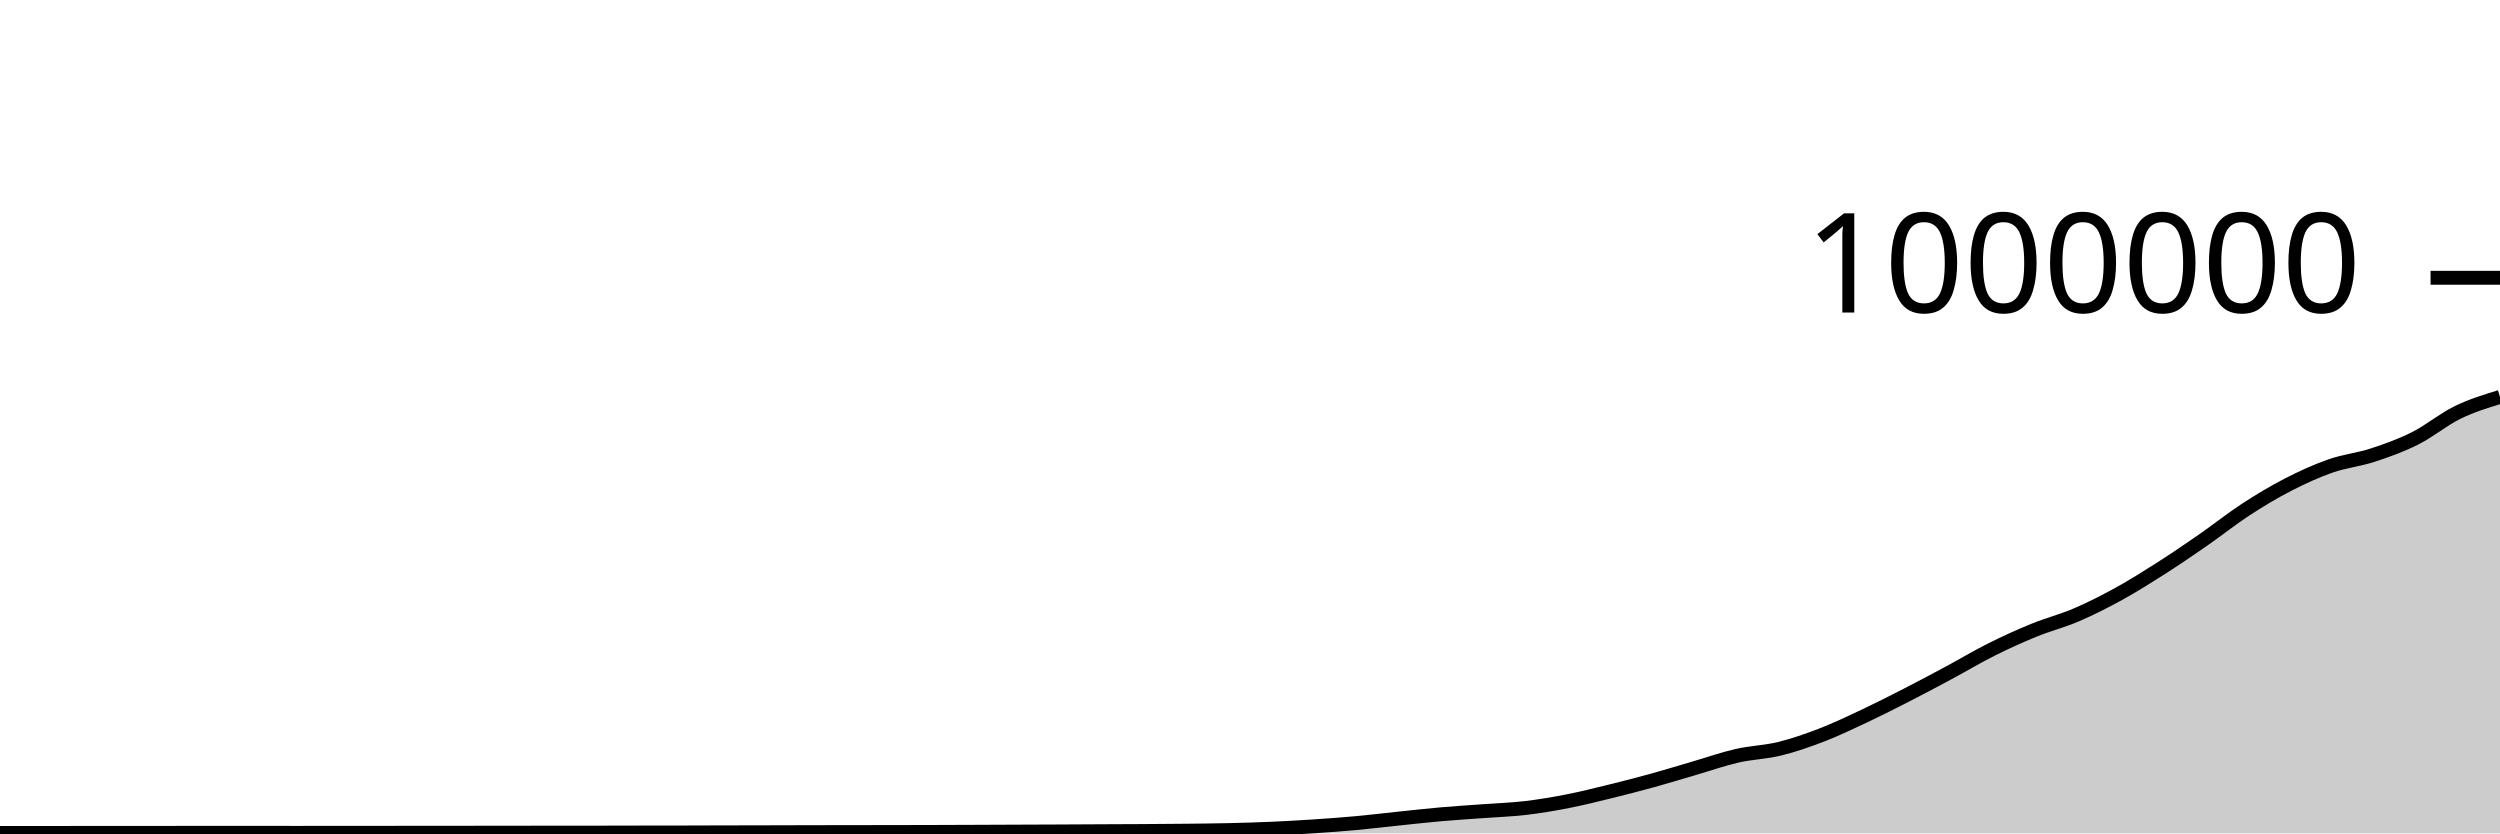
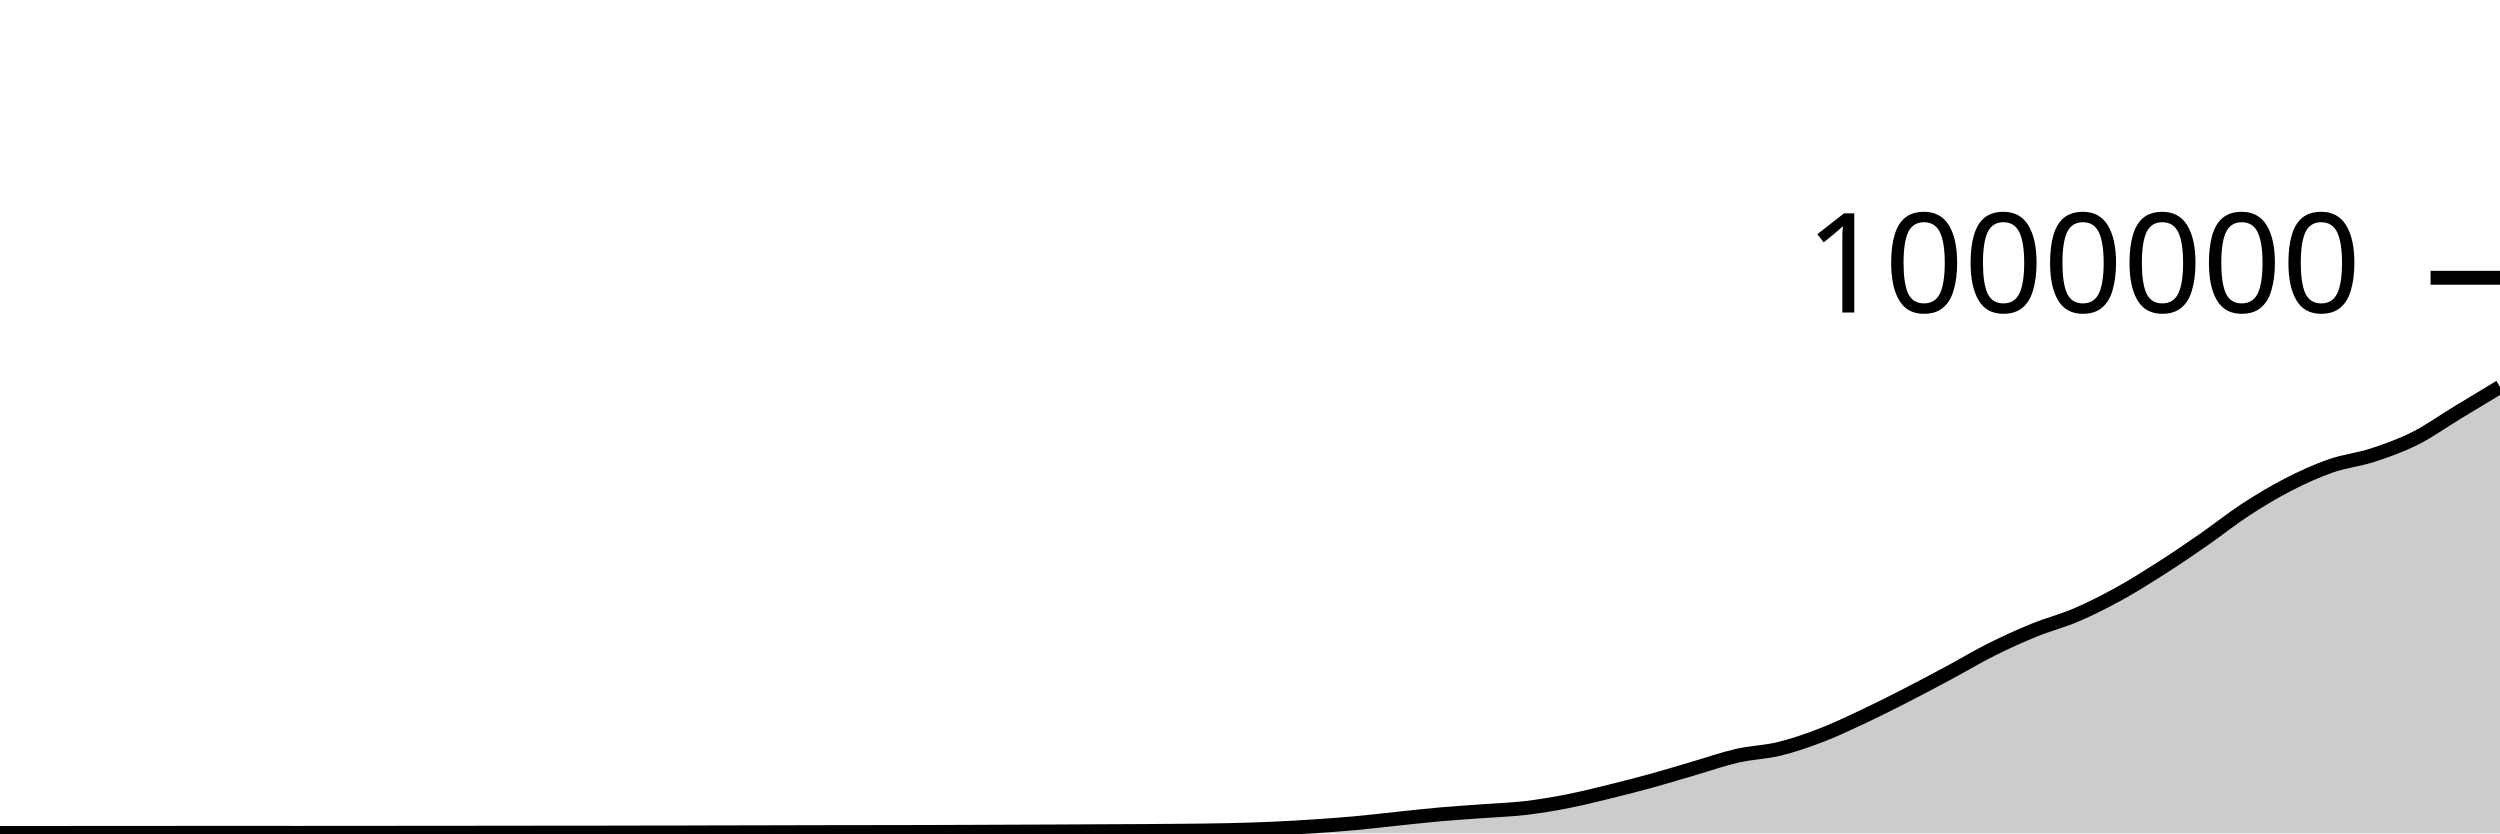
<svg xmlns="http://www.w3.org/2000/svg" viewBox="0 0 180 60">
  <g transform="translate(0,20)">
-     <path class="area" fill="rgba(0, 0, 0, 0.2)" d="M0,39.971C1.017,39.971,2.034,39.971,3.051,39.971C4.068,39.97,5.085,39.97,6.102,39.969C7.119,39.968,8.136,39.967,9.153,39.966C10.169,39.965,11.186,39.965,12.203,39.965C13.22,39.964,14.237,39.964,15.254,39.964C16.271,39.964,17.288,39.964,18.305,39.964C19.322,39.964,20.339,39.965,21.356,39.965C22.373,39.965,23.39,39.964,24.407,39.964C25.424,39.963,26.441,39.962,27.458,39.961C28.475,39.96,29.492,39.959,30.508,39.958C31.525,39.957,32.542,39.957,33.559,39.956C34.576,39.955,35.593,39.953,36.61,39.952C37.627,39.951,38.644,39.95,39.661,39.949C40.678,39.949,41.695,39.949,42.712,39.948C43.729,39.947,44.746,39.943,45.763,39.941C46.78,39.94,47.797,39.94,48.814,39.938C49.831,39.936,50.847,39.932,51.864,39.929C52.881,39.927,53.898,39.925,54.915,39.923C55.932,39.921,56.949,39.917,57.966,39.915C58.983,39.913,60,39.911,61.017,39.909C62.034,39.908,63.051,39.908,64.068,39.906C65.085,39.905,66.102,39.902,67.119,39.899C68.136,39.896,69.153,39.892,70.169,39.888C71.186,39.884,72.203,39.879,73.22,39.875C74.237,39.871,75.254,39.867,76.271,39.863C77.288,39.858,78.305,39.852,79.322,39.847C80.339,39.842,81.356,39.839,82.373,39.833C83.39,39.826,84.407,39.82,85.424,39.809C86.441,39.797,87.458,39.789,88.475,39.765C89.492,39.742,90.508,39.713,91.525,39.668C92.542,39.624,93.559,39.566,94.576,39.498C95.593,39.431,96.61,39.358,97.627,39.265C98.644,39.172,99.661,39.047,100.678,38.941C101.695,38.835,102.712,38.719,103.729,38.63C104.746,38.54,105.763,38.479,106.78,38.404C107.797,38.328,108.814,38.296,109.831,38.177C110.847,38.057,111.864,37.886,112.881,37.687C113.898,37.488,114.915,37.232,115.932,36.982C116.949,36.733,117.966,36.472,118.983,36.191C120,35.911,121.017,35.595,122.034,35.299C123.051,35.002,124.068,34.644,125.085,34.412C126.102,34.181,127.119,34.16,128.136,33.91C129.153,33.66,130.169,33.305,131.186,32.912C132.203,32.519,133.22,32.032,134.237,31.553C135.254,31.074,136.271,30.558,137.288,30.037C138.305,29.516,139.322,28.974,140.339,28.428C141.356,27.882,142.373,27.272,143.39,26.763C144.407,26.255,145.424,25.793,146.441,25.378C147.458,24.963,148.475,24.709,149.492,24.274C150.508,23.838,151.525,23.323,152.542,22.764C153.559,22.204,154.576,21.566,155.593,20.917C156.61,20.268,157.627,19.575,158.644,18.87C159.661,18.165,160.678,17.35,161.695,16.687C162.712,16.024,163.729,15.416,164.746,14.893C165.763,14.371,166.78,13.905,167.797,13.55C168.814,13.195,169.831,13.098,170.847,12.765C171.864,12.433,172.881,12.067,173.898,11.555C174.915,11.044,175.932,10.191,176.949,9.695C177.966,9.199,178.983,8.889,180,8.579L180,40C178.983,40,177.966,40,176.949,40C175.932,40,174.915,40,173.898,40C172.881,40,171.864,40,170.847,40C169.831,40,168.814,40,167.797,40C166.78,40,165.763,40,164.746,40C163.729,40,162.712,40,161.695,40C160.678,40,159.661,40,158.644,40C157.627,40,156.61,40,155.593,40C154.576,40,153.559,40,152.542,40C151.525,40,150.508,40,149.492,40C148.475,40,147.458,40,146.441,40C145.424,40,144.407,40,143.39,40C142.373,40,141.356,40,140.339,40C139.322,40,138.305,40,137.288,40C136.271,40,135.254,40,134.237,40C133.22,40,132.203,40,131.186,40C130.169,40,129.153,40,128.136,40C127.119,40,126.102,40,125.085,40C124.068,40,123.051,40,122.034,40C121.017,40,120,40,118.983,40C117.966,40,116.949,40,115.932,40C114.915,40,113.898,40,112.881,40C111.864,40,110.847,40,109.831,40C108.814,40,107.797,40,106.78,40C105.763,40,104.746,40,103.729,40C102.712,40,101.695,40,100.678,40C99.661,40,98.644,40,97.627,40C96.61,40,95.593,40,94.576,40C93.559,40,92.542,40,91.525,40C90.508,40,89.492,40,88.475,40C87.458,40,86.441,40,85.424,40C84.407,40,83.39,40,82.373,40C81.356,40,80.339,40,79.322,40C78.305,40,77.288,40,76.271,40C75.254,40,74.237,40,73.22,40C72.203,40,71.186,40,70.169,40C69.153,40,68.136,40,67.119,40C66.102,40,65.085,40,64.068,40C63.051,40,62.034,40,61.017,40C60,40,58.983,40,57.966,40C56.949,40,55.932,40,54.915,40C53.898,40,52.881,40,51.864,40C50.847,40,49.831,40,48.814,40C47.797,40,46.78,40,45.763,40C44.746,40,43.729,40,42.712,40C41.695,40,40.678,40,39.661,40C38.644,40,37.627,40,36.61,40C35.593,40,34.576,40,33.559,40C32.542,40,31.525,40,30.508,40C29.492,40,28.475,40,27.458,40C26.441,40,25.424,40,24.407,40C23.39,40,22.373,40,21.356,40C20.339,40,19.322,40,18.305,40C17.288,40,16.271,40,15.254,40C14.237,40,13.22,40,12.203,40C11.186,40,10.169,40,9.153,40C8.136,40,7.119,40,6.102,40C5.085,40,4.068,40,3.051,40C2.034,40,1.017,40,0,40Z" />
-     <path class="line" stroke="black" fill="none" d="M0,39.971C1.017,39.971,2.034,39.971,3.051,39.971C4.068,39.97,5.085,39.97,6.102,39.969C7.119,39.968,8.136,39.967,9.153,39.966C10.169,39.965,11.186,39.965,12.203,39.965C13.22,39.964,14.237,39.964,15.254,39.964C16.271,39.964,17.288,39.964,18.305,39.964C19.322,39.964,20.339,39.965,21.356,39.965C22.373,39.965,23.39,39.964,24.407,39.964C25.424,39.963,26.441,39.962,27.458,39.961C28.475,39.96,29.492,39.959,30.508,39.958C31.525,39.957,32.542,39.957,33.559,39.956C34.576,39.955,35.593,39.953,36.61,39.952C37.627,39.951,38.644,39.95,39.661,39.949C40.678,39.949,41.695,39.949,42.712,39.948C43.729,39.947,44.746,39.943,45.763,39.941C46.78,39.94,47.797,39.94,48.814,39.938C49.831,39.936,50.847,39.932,51.864,39.929C52.881,39.927,53.898,39.925,54.915,39.923C55.932,39.921,56.949,39.917,57.966,39.915C58.983,39.913,60,39.911,61.017,39.909C62.034,39.908,63.051,39.908,64.068,39.906C65.085,39.905,66.102,39.902,67.119,39.899C68.136,39.896,69.153,39.892,70.169,39.888C71.186,39.884,72.203,39.879,73.22,39.875C74.237,39.871,75.254,39.867,76.271,39.863C77.288,39.858,78.305,39.852,79.322,39.847C80.339,39.842,81.356,39.839,82.373,39.833C83.39,39.826,84.407,39.82,85.424,39.809C86.441,39.797,87.458,39.789,88.475,39.765C89.492,39.742,90.508,39.713,91.525,39.668C92.542,39.624,93.559,39.566,94.576,39.498C95.593,39.431,96.61,39.358,97.627,39.265C98.644,39.172,99.661,39.047,100.678,38.941C101.695,38.835,102.712,38.719,103.729,38.63C104.746,38.54,105.763,38.479,106.78,38.404C107.797,38.328,108.814,38.296,109.831,38.177C110.847,38.057,111.864,37.886,112.881,37.687C113.898,37.488,114.915,37.232,115.932,36.982C116.949,36.733,117.966,36.472,118.983,36.191C120,35.911,121.017,35.595,122.034,35.299C123.051,35.002,124.068,34.644,125.085,34.412C126.102,34.181,127.119,34.16,128.136,33.91C129.153,33.66,130.169,33.305,131.186,32.912C132.203,32.519,133.22,32.032,134.237,31.553C135.254,31.074,136.271,30.558,137.288,30.037C138.305,29.516,139.322,28.974,140.339,28.428C141.356,27.882,142.373,27.272,143.39,26.763C144.407,26.255,145.424,25.793,146.441,25.378C147.458,24.963,148.475,24.709,149.492,24.274C150.508,23.838,151.525,23.323,152.542,22.764C153.559,22.204,154.576,21.566,155.593,20.917C156.61,20.268,157.627,19.575,158.644,18.87C159.661,18.165,160.678,17.35,161.695,16.687C162.712,16.024,163.729,15.416,164.746,14.893C165.763,14.371,166.78,13.905,167.797,13.55C168.814,13.195,169.831,13.098,170.847,12.765C171.864,12.433,172.881,12.067,173.898,11.555C174.915,11.044,175.932,10.191,176.949,9.695C177.966,9.199,178.983,8.889,180,8.579" />
+     <path class="area" fill="rgba(0, 0, 0, 0.2)" d="M0,39.971C1.017,39.971,2.034,39.971,3.051,39.971C4.068,39.97,5.085,39.97,6.102,39.969C7.119,39.968,8.136,39.967,9.153,39.966C10.169,39.965,11.186,39.965,12.203,39.965C13.22,39.964,14.237,39.964,15.254,39.964C16.271,39.964,17.288,39.964,18.305,39.964C19.322,39.964,20.339,39.965,21.356,39.965C22.373,39.965,23.39,39.964,24.407,39.964C25.424,39.963,26.441,39.962,27.458,39.961C28.475,39.96,29.492,39.959,30.508,39.958C31.525,39.957,32.542,39.957,33.559,39.956C34.576,39.955,35.593,39.953,36.61,39.952C37.627,39.951,38.644,39.95,39.661,39.949C40.678,39.949,41.695,39.949,42.712,39.948C43.729,39.947,44.746,39.943,45.763,39.941C46.78,39.94,47.797,39.94,48.814,39.938C49.831,39.936,50.847,39.932,51.864,39.929C52.881,39.927,53.898,39.925,54.915,39.923C55.932,39.921,56.949,39.917,57.966,39.915C58.983,39.913,60,39.911,61.017,39.909C62.034,39.908,63.051,39.908,64.068,39.906C65.085,39.905,66.102,39.902,67.119,39.899C68.136,39.896,69.153,39.892,70.169,39.888C71.186,39.884,72.203,39.879,73.22,39.875C74.237,39.871,75.254,39.867,76.271,39.863C77.288,39.858,78.305,39.852,79.322,39.847C80.339,39.842,81.356,39.839,82.373,39.833C83.39,39.826,84.407,39.82,85.424,39.809C86.441,39.797,87.458,39.789,88.475,39.765C89.492,39.742,90.508,39.713,91.525,39.668C92.542,39.624,93.559,39.566,94.576,39.498C95.593,39.431,96.61,39.358,97.627,39.265C98.644,39.172,99.661,39.047,100.678,38.941C101.695,38.835,102.712,38.719,103.729,38.63C104.746,38.54,105.763,38.479,106.78,38.404C107.797,38.328,108.814,38.296,109.831,38.177C110.847,38.057,111.864,37.886,112.881,37.687C113.898,37.488,114.915,37.232,115.932,36.982C116.949,36.733,117.966,36.472,118.983,36.191C120,35.911,121.017,35.595,122.034,35.299C123.051,35.002,124.068,34.644,125.085,34.412C126.102,34.181,127.119,34.16,128.136,33.91C129.153,33.66,130.169,33.305,131.186,32.912C132.203,32.519,133.22,32.032,134.237,31.553C135.254,31.074,136.271,30.558,137.288,30.037C138.305,29.516,139.322,28.974,140.339,28.428C141.356,27.882,142.373,27.272,143.39,26.763C144.407,26.255,145.424,25.793,146.441,25.378C147.458,24.963,148.475,24.709,149.492,24.274C150.508,23.838,151.525,23.323,152.542,22.764C153.559,22.204,154.576,21.566,155.593,20.917C156.61,20.268,157.627,19.575,158.644,18.87C159.661,18.165,160.678,17.35,161.695,16.687C162.712,16.024,163.729,15.416,164.746,14.893C165.763,14.371,166.78,13.905,167.797,13.55C168.814,13.195,169.831,13.098,170.847,12.765C171.864,12.433,172.881,12.067,173.898,11.555C174.915,11.044,175.932,10.311,176.949,9.695C177.966,9.078,178.983,8.467,180,7.855L180,40C178.983,40,177.966,40,176.949,40C175.932,40,174.915,40,173.898,40C172.881,40,171.864,40,170.847,40C169.831,40,168.814,40,167.797,40C166.78,40,165.763,40,164.746,40C163.729,40,162.712,40,161.695,40C160.678,40,159.661,40,158.644,40C157.627,40,156.61,40,155.593,40C154.576,40,153.559,40,152.542,40C151.525,40,150.508,40,149.492,40C148.475,40,147.458,40,146.441,40C145.424,40,144.407,40,143.39,40C142.373,40,141.356,40,140.339,40C139.322,40,138.305,40,137.288,40C136.271,40,135.254,40,134.237,40C133.22,40,132.203,40,131.186,40C130.169,40,129.153,40,128.136,40C127.119,40,126.102,40,125.085,40C124.068,40,123.051,40,122.034,40C121.017,40,120,40,118.983,40C117.966,40,116.949,40,115.932,40C114.915,40,113.898,40,112.881,40C111.864,40,110.847,40,109.831,40C108.814,40,107.797,40,106.78,40C105.763,40,104.746,40,103.729,40C102.712,40,101.695,40,100.678,40C99.661,40,98.644,40,97.627,40C96.61,40,95.593,40,94.576,40C93.559,40,92.542,40,91.525,40C90.508,40,89.492,40,88.475,40C87.458,40,86.441,40,85.424,40C84.407,40,83.39,40,82.373,40C81.356,40,80.339,40,79.322,40C78.305,40,77.288,40,76.271,40C75.254,40,74.237,40,73.22,40C72.203,40,71.186,40,70.169,40C69.153,40,68.136,40,67.119,40C66.102,40,65.085,40,64.068,40C63.051,40,62.034,40,61.017,40C60,40,58.983,40,57.966,40C56.949,40,55.932,40,54.915,40C53.898,40,52.881,40,51.864,40C50.847,40,49.831,40,48.814,40C47.797,40,46.78,40,45.763,40C44.746,40,43.729,40,42.712,40C41.695,40,40.678,40,39.661,40C38.644,40,37.627,40,36.61,40C35.593,40,34.576,40,33.559,40C32.542,40,31.525,40,30.508,40C29.492,40,28.475,40,27.458,40C26.441,40,25.424,40,24.407,40C23.39,40,22.373,40,21.356,40C20.339,40,19.322,40,18.305,40C17.288,40,16.271,40,15.254,40C14.237,40,13.22,40,12.203,40C11.186,40,10.169,40,9.153,40C8.136,40,7.119,40,6.102,40C5.085,40,4.068,40,3.051,40C2.034,40,1.017,40,0,40Z" />
+     <path class="line" stroke="black" fill="none" d="M0,39.971C1.017,39.971,2.034,39.971,3.051,39.971C4.068,39.97,5.085,39.97,6.102,39.969C7.119,39.968,8.136,39.967,9.153,39.966C10.169,39.965,11.186,39.965,12.203,39.965C13.22,39.964,14.237,39.964,15.254,39.964C16.271,39.964,17.288,39.964,18.305,39.964C19.322,39.964,20.339,39.965,21.356,39.965C22.373,39.965,23.39,39.964,24.407,39.964C25.424,39.963,26.441,39.962,27.458,39.961C28.475,39.96,29.492,39.959,30.508,39.958C31.525,39.957,32.542,39.957,33.559,39.956C34.576,39.955,35.593,39.953,36.61,39.952C37.627,39.951,38.644,39.95,39.661,39.949C40.678,39.949,41.695,39.949,42.712,39.948C43.729,39.947,44.746,39.943,45.763,39.941C46.78,39.94,47.797,39.94,48.814,39.938C49.831,39.936,50.847,39.932,51.864,39.929C52.881,39.927,53.898,39.925,54.915,39.923C55.932,39.921,56.949,39.917,57.966,39.915C58.983,39.913,60,39.911,61.017,39.909C62.034,39.908,63.051,39.908,64.068,39.906C65.085,39.905,66.102,39.902,67.119,39.899C68.136,39.896,69.153,39.892,70.169,39.888C71.186,39.884,72.203,39.879,73.22,39.875C74.237,39.871,75.254,39.867,76.271,39.863C77.288,39.858,78.305,39.852,79.322,39.847C80.339,39.842,81.356,39.839,82.373,39.833C83.39,39.826,84.407,39.82,85.424,39.809C86.441,39.797,87.458,39.789,88.475,39.765C89.492,39.742,90.508,39.713,91.525,39.668C92.542,39.624,93.559,39.566,94.576,39.498C95.593,39.431,96.61,39.358,97.627,39.265C98.644,39.172,99.661,39.047,100.678,38.941C101.695,38.835,102.712,38.719,103.729,38.63C104.746,38.54,105.763,38.479,106.78,38.404C107.797,38.328,108.814,38.296,109.831,38.177C110.847,38.057,111.864,37.886,112.881,37.687C113.898,37.488,114.915,37.232,115.932,36.982C116.949,36.733,117.966,36.472,118.983,36.191C120,35.911,121.017,35.595,122.034,35.299C123.051,35.002,124.068,34.644,125.085,34.412C126.102,34.181,127.119,34.16,128.136,33.91C129.153,33.66,130.169,33.305,131.186,32.912C132.203,32.519,133.22,32.032,134.237,31.553C135.254,31.074,136.271,30.558,137.288,30.037C138.305,29.516,139.322,28.974,140.339,28.428C141.356,27.882,142.373,27.272,143.39,26.763C144.407,26.255,145.424,25.793,146.441,25.378C147.458,24.963,148.475,24.709,149.492,24.274C150.508,23.838,151.525,23.323,152.542,22.764C153.559,22.204,154.576,21.566,155.593,20.917C156.61,20.268,157.627,19.575,158.644,18.87C159.661,18.165,160.678,17.35,161.695,16.687C162.712,16.024,163.729,15.416,164.746,14.893C165.763,14.371,166.78,13.905,167.797,13.55C168.814,13.195,169.831,13.098,170.847,12.765C171.864,12.433,172.881,12.067,173.898,11.555C174.915,11.044,175.932,10.311,176.949,9.695C177.966,9.078,178.983,8.467,180,7.855" />
    <path class="axis-ceiling" stroke-width="1" stroke="black" fill="none" d="M175,0L180,0" />
    <text class="axis-ceiling-label" font-family="sans-serif" text-anchor="end" font-size="10px" x="170" y="2.5">1000000</text>
  </g>
</svg>
